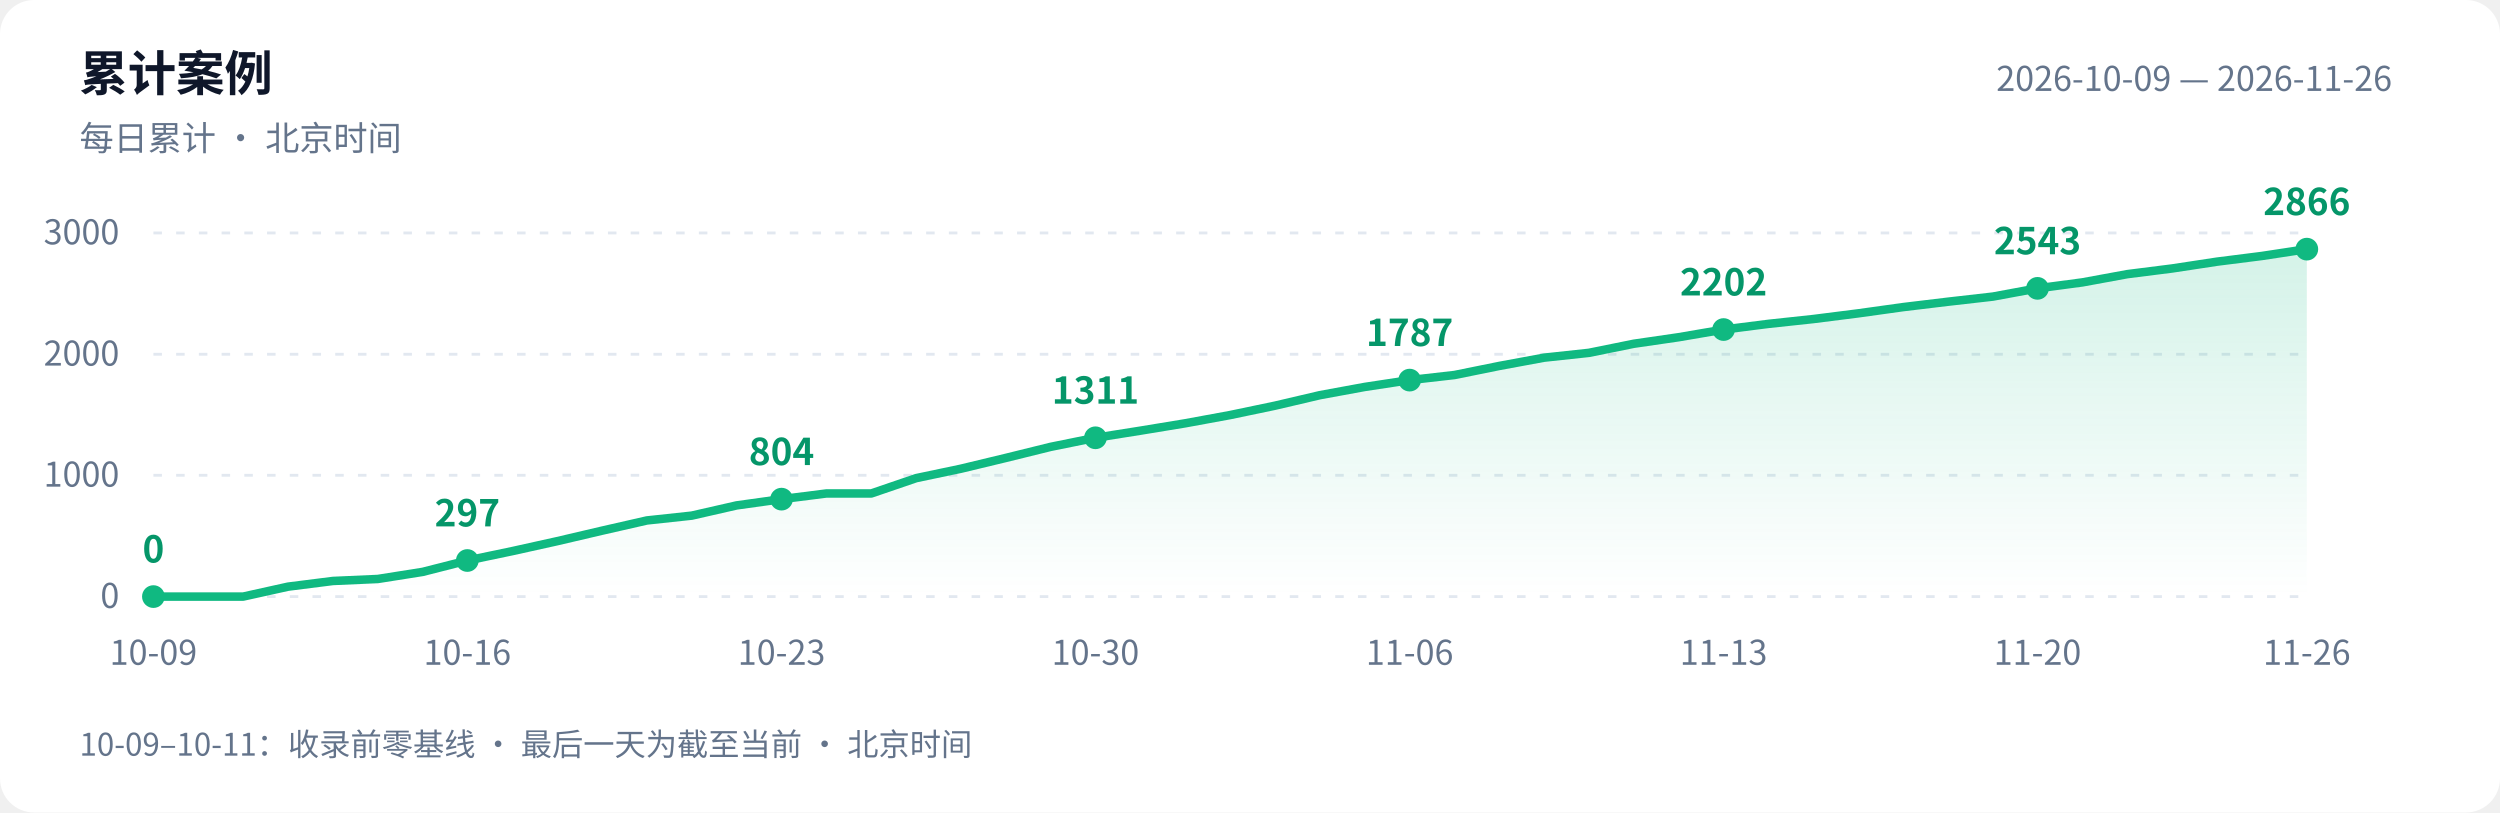
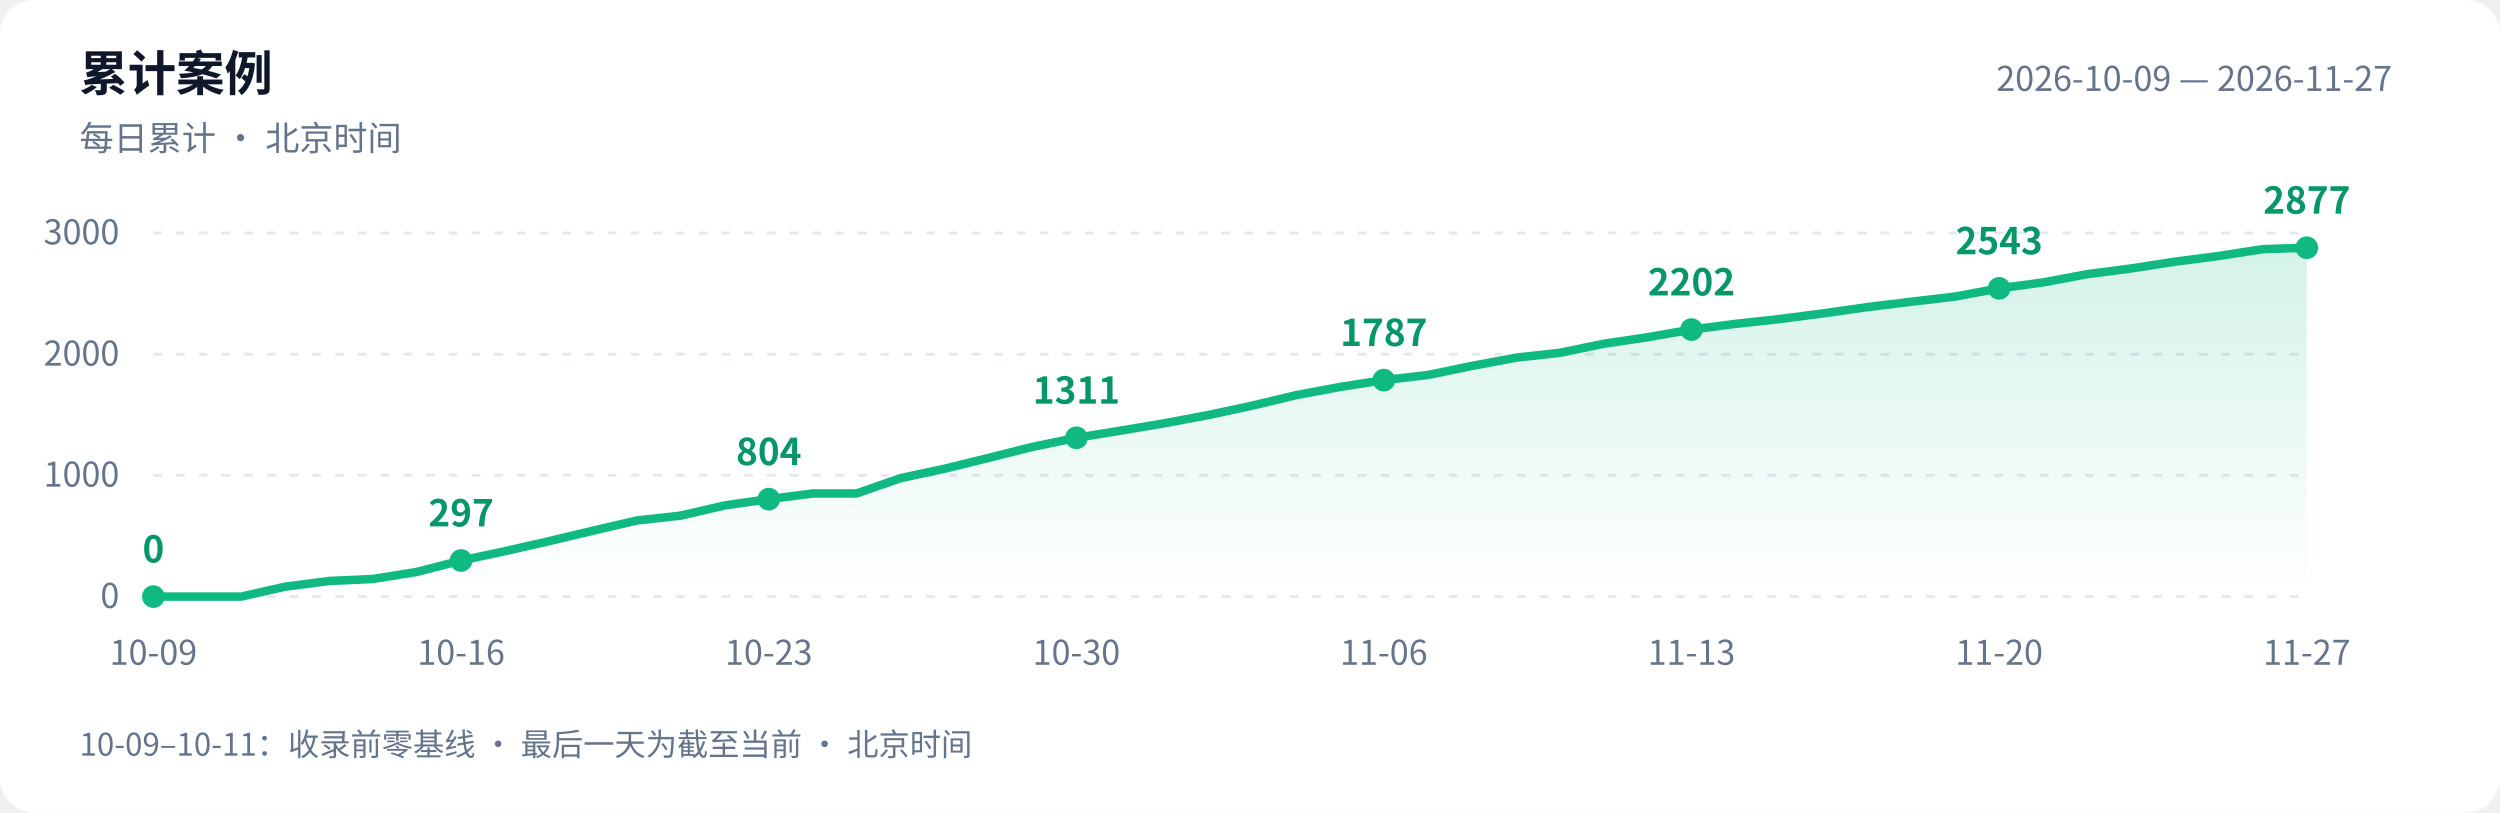
<svg xmlns="http://www.w3.org/2000/svg" width="880" height="286" viewBox="0 0 880 286" role="img" aria-labelledby="title desc">
  <defs>
    <linearGradient id="area" x1="0" y1="0" x2="0" y2="1">
      <stop offset="0" stop-color="#10b981" stop-opacity=".18" />
      <stop offset="1" stop-color="#10b981" stop-opacity="0" />
    </linearGradient>
  </defs>
  <style>text{font-family:-apple-system,BlinkMacSystemFont,"PingFang SC","Microsoft YaHei","WenQuanYi Zen Hei","Segoe UI","Noto Sans CJK SC",sans-serif;fill:#64748b;font-size:12px}.bg{fill:#fff}.heading{fill:#0f172a;font-size:17px;font-weight:600}.grid{stroke:#e2e8f0;stroke-dasharray:3 5}.value{fill:#059669;font-size:13px;font-weight:600}@media(prefers-color-scheme:dark){.bg{fill:#0d1117}text{fill:#8b949e}.heading{fill:#e6edf3}.grid{stroke:#30363d}.value{fill:#34d399}}</style>
  <rect class="bg" width="880" height="286" rx="12" />
  <text class="heading" x="28" y="32">累计案例</text>
  <text x="28" y="53">每日累计 · 北京时间</text>
-   <text x="842" y="32" text-anchor="end">2026-10-09 — 2026-11-26</text>
+   <text x="842" y="32" text-anchor="end">2026-10-09 — 2026-11-27</text>
  <path class="grid" d="M 54 210.0 H 812" />
  <text x="42" y="214.0" text-anchor="end">0</text>
  <path class="grid" d="M 54 167.3 H 812" />
  <text x="42" y="171.3" text-anchor="end">1000</text>
  <path class="grid" d="M 54 124.7 H 812" />
  <text x="42" y="128.7" text-anchor="end">2000</text>
  <path class="grid" d="M 54 82.0 H 812" />
  <text x="42" y="86.0" text-anchor="end">3000</text>
-   <path d="M 54 210 L 54.0 210.0 L 69.8 210.0 L 85.6 210.0 L 101.4 206.5 L 117.2 204.5 L 133.0 203.8 L 148.8 201.3 L 164.5 197.3 L 180.3 194.0 L 196.1 190.5 L 211.9 186.8 L 227.7 183.2 L 243.5 181.5 L 259.3 177.9 L 275.1 175.7 L 290.9 173.7 L 306.7 173.7 L 322.5 168.3 L 338.2 165.0 L 354.0 161.2 L 369.8 157.3 L 385.6 154.1 L 401.4 151.6 L 417.2 149.0 L 433.0 146.1 L 448.8 142.8 L 464.6 139.1 L 480.4 136.2 L 496.2 133.8 L 512.0 132.0 L 527.8 128.8 L 543.5 125.9 L 559.3 124.2 L 575.1 121.0 L 590.9 118.7 L 606.7 116.0 L 622.5 114.0 L 638.3 112.3 L 654.1 110.3 L 669.9 108.1 L 685.7 106.2 L 701.5 104.4 L 717.2 101.5 L 733.0 99.4 L 748.8 96.5 L 764.6 94.5 L 780.4 92.1 L 796.2 90.1 L 812.0 87.7 L 812.0 210 Z" fill="url(#area)" />
-   <polyline points="54.0,210.0 69.8,210.0 85.6,210.0 101.4,206.5 117.2,204.5 133.0,203.8 148.8,201.3 164.5,197.3 180.3,194.0 196.1,190.5 211.9,186.8 227.7,183.2 243.5,181.5 259.3,177.9 275.1,175.7 290.9,173.7 306.7,173.7 322.5,168.3 338.2,165.0 354.0,161.2 369.8,157.3 385.6,154.1 401.4,151.6 417.2,149.0 433.0,146.1 448.8,142.8 464.6,139.1 480.4,136.2 496.2,133.8 512.0,132.0 527.8,128.8 543.5,125.9 559.3,124.2 575.1,121.0 590.9,118.7 606.7,116.0 622.5,114.0 638.3,112.3 654.1,110.3 669.9,108.1 685.7,106.2 701.5,104.4 717.2,101.5 733.0,99.4 748.8,96.5 764.6,94.5 780.4,92.1 796.2,90.1 812.0,87.7" fill="none" stroke="#10b981" stroke-width="3" stroke-linejoin="round" stroke-linecap="round" />
+   <path d="M 54 210 L 54.0 210.0 L 69.5 210.0 L 84.9 210.0 L 100.4 206.5 L 115.9 204.5 L 131.3 203.8 L 146.8 201.3 L 162.3 197.3 L 177.8 194.0 L 193.2 190.5 L 208.7 186.8 L 224.2 183.2 L 239.6 181.5 L 255.1 177.9 L 270.6 175.7 L 286.0 173.7 L 301.5 173.7 L 317.0 168.3 L 332.4 165.0 L 347.9 161.2 L 363.4 157.3 L 378.9 154.1 L 394.3 151.6 L 409.8 149.0 L 425.3 146.1 L 440.7 142.8 L 456.2 139.1 L 471.7 136.2 L 487.1 133.8 L 502.6 132.0 L 518.1 128.8 L 533.6 125.9 L 549.0 124.2 L 564.5 121.0 L 580.0 118.7 L 595.4 116.0 L 610.9 114.0 L 626.4 112.3 L 641.8 110.3 L 657.3 108.1 L 672.8 106.2 L 688.2 104.4 L 703.7 101.5 L 719.2 99.4 L 734.7 96.5 L 750.1 94.5 L 765.6 92.1 L 781.1 90.1 L 796.5 87.7 L 812.0 87.2 L 812.0 210 Z" fill="url(#area)" />
+   <polyline points="54.0,210.0 69.5,210.0 84.9,210.0 100.4,206.5 115.9,204.5 131.3,203.8 146.8,201.3 162.3,197.3 177.8,194.0 193.2,190.5 208.7,186.8 224.2,183.2 239.6,181.5 255.1,177.9 270.6,175.7 286.0,173.7 301.5,173.7 317.0,168.3 332.4,165.0 347.9,161.2 363.4,157.3 378.9,154.1 394.3,151.6 409.8,149.0 425.3,146.1 440.7,142.8 456.2,139.1 471.7,136.2 487.1,133.8 502.6,132.0 518.1,128.8 533.6,125.9 549.0,124.2 564.5,121.0 580.0,118.7 595.4,116.0 610.9,114.0 626.4,112.3 641.8,110.3 657.3,108.1 672.8,106.2 688.2,104.4 703.7,101.5 719.2,99.4 734.7,96.5 750.1,94.5 765.6,92.1 781.1,90.1 796.5,87.7 812.0,87.2" fill="none" stroke="#10b981" stroke-width="3" stroke-linejoin="round" stroke-linecap="round" />
  <circle cx="54.0" cy="210.0" r="4" fill="#10b981" />
  <text class="value" x="54.0" y="198.0" text-anchor="middle">0</text>
  <text x="54.0" y="234" text-anchor="middle">10-09</text>
-   <circle cx="164.5" cy="197.3" r="4" fill="#10b981" />
-   <text class="value" x="164.5" y="185.3" text-anchor="middle">297</text>
-   <text x="164.5" y="234" text-anchor="middle">10-16</text>
-   <circle cx="275.1" cy="175.7" r="4" fill="#10b981" />
-   <text class="value" x="275.1" y="163.7" text-anchor="middle">804</text>
-   <text x="275.1" y="234" text-anchor="middle">10-23</text>
-   <circle cx="385.6" cy="154.1" r="4" fill="#10b981" />
-   <text class="value" x="385.6" y="142.1" text-anchor="middle">1311</text>
-   <text x="385.6" y="234" text-anchor="middle">10-30</text>
-   <circle cx="496.2" cy="133.8" r="4" fill="#10b981" />
-   <text class="value" x="496.2" y="121.8" text-anchor="middle">1787</text>
-   <text x="496.2" y="234" text-anchor="middle">11-06</text>
-   <circle cx="606.7" cy="116.0" r="4" fill="#10b981" />
-   <text class="value" x="606.7" y="104.0" text-anchor="middle">2202</text>
-   <text x="606.7" y="234" text-anchor="middle">11-13</text>
-   <circle cx="717.2" cy="101.5" r="4" fill="#10b981" />
-   <text class="value" x="717.2" y="89.5" text-anchor="middle">2543</text>
-   <text x="717.2" y="234" text-anchor="middle">11-20</text>
-   <circle cx="812.0" cy="87.7" r="4" fill="#10b981" />
-   <text class="value" x="812.0" y="75.7" text-anchor="middle">2866</text>
-   <text x="812.0" y="234" text-anchor="middle">11-26</text>
+   <circle cx="162.3" cy="197.3" r="4" fill="#10b981" />
+   <text class="value" x="162.3" y="185.3" text-anchor="middle">297</text>
+   <text x="162.3" y="234" text-anchor="middle">10-16</text>
+   <circle cx="270.6" cy="175.7" r="4" fill="#10b981" />
+   <text class="value" x="270.6" y="163.7" text-anchor="middle">804</text>
+   <text x="270.6" y="234" text-anchor="middle">10-23</text>
+   <circle cx="378.9" cy="154.1" r="4" fill="#10b981" />
+   <text class="value" x="378.9" y="142.1" text-anchor="middle">1311</text>
+   <text x="378.9" y="234" text-anchor="middle">10-30</text>
+   <circle cx="487.1" cy="133.8" r="4" fill="#10b981" />
+   <text class="value" x="487.1" y="121.8" text-anchor="middle">1787</text>
+   <text x="487.1" y="234" text-anchor="middle">11-06</text>
+   <circle cx="595.4" cy="116.0" r="4" fill="#10b981" />
+   <text class="value" x="595.4" y="104.0" text-anchor="middle">2202</text>
+   <text x="595.4" y="234" text-anchor="middle">11-13</text>
+   <circle cx="703.7" cy="101.5" r="4" fill="#10b981" />
+   <text class="value" x="703.7" y="89.5" text-anchor="middle">2543</text>
+   <text x="703.7" y="234" text-anchor="middle">11-20</text>
+   <circle cx="812.0" cy="87.2" r="4" fill="#10b981" />
+   <text class="value" x="812.0" y="75.2" text-anchor="middle">2877</text>
+   <text x="812.0" y="234" text-anchor="middle">11-27</text>
  <text x="28" y="266" style="font-size:11px">10-09–10-11：收录前零基线 · 最后一天为截至当前 · 北京时间</text>
</svg>
